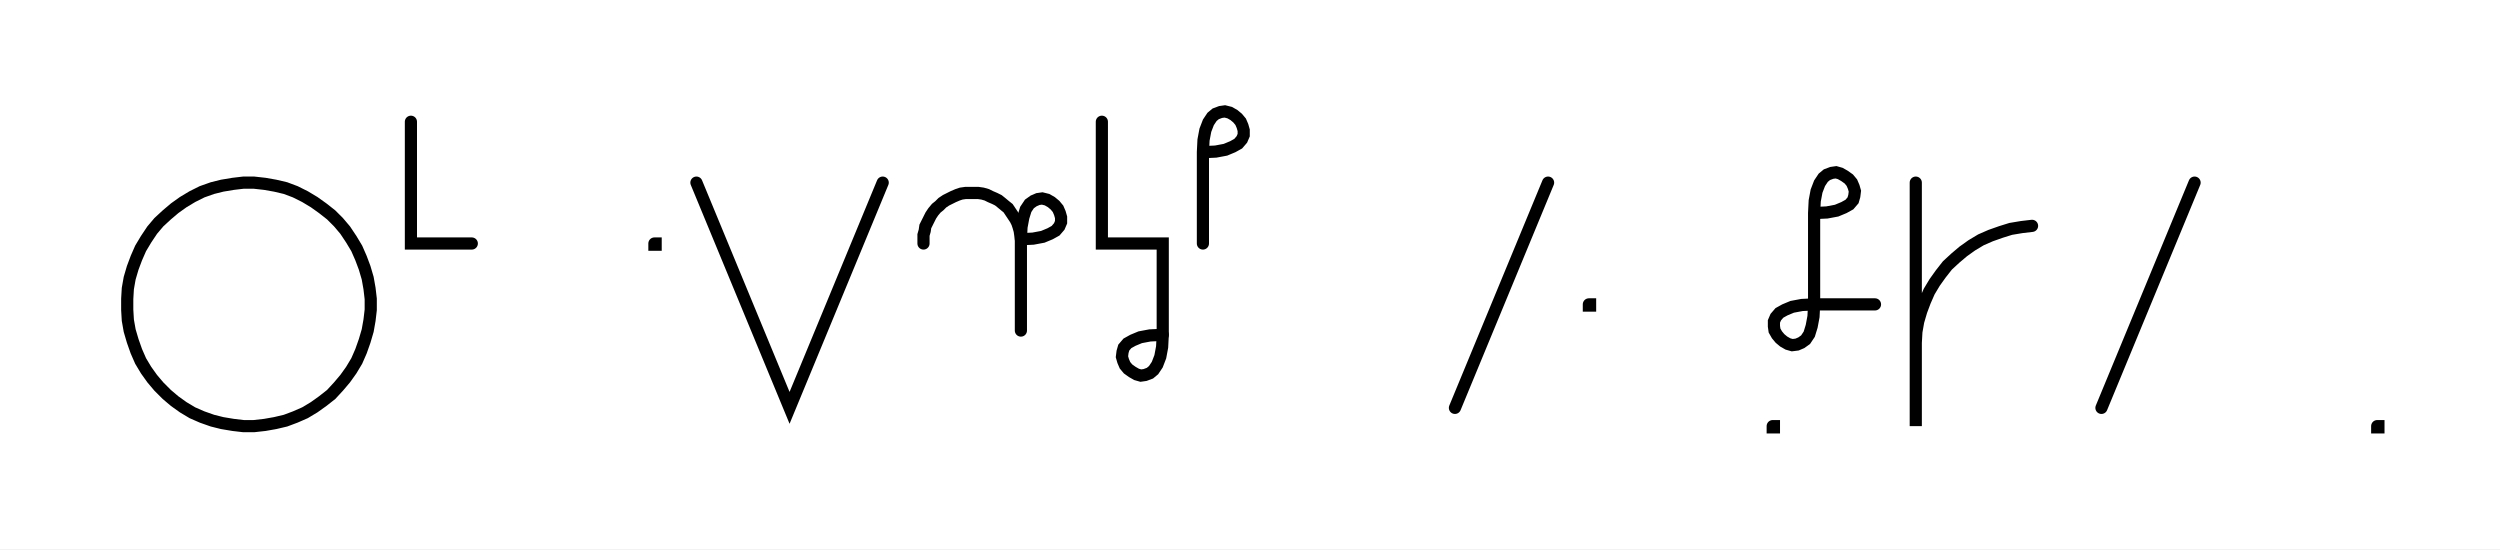
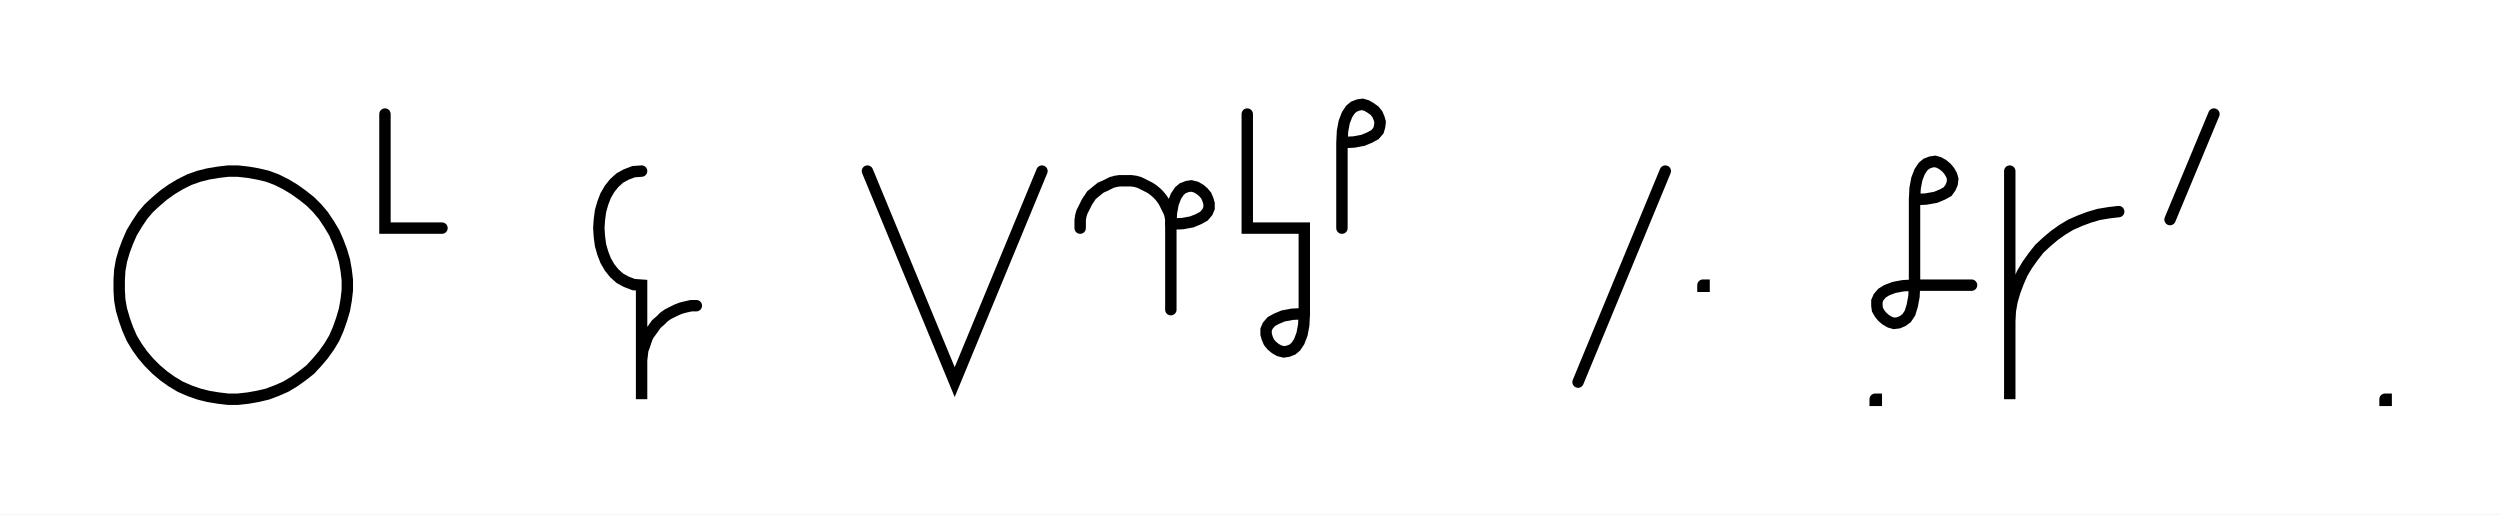
- <svg xmlns="http://www.w3.org/2000/svg" width="410.67" height="90.2" style="fill:none; stroke-linecap:round;">
+ <svg xmlns="http://www.w3.org/2000/svg" width="438.358" height="90.2" style="fill:none; stroke-linecap:round;">
  <rect width="100%" height="100%" fill="#FFFFFF" />
  <path stroke="#000000" stroke-width="2" d="M 550,75" />
  <path stroke="#000000" stroke-width="2" d="M 40,70 41.7,70 43.5,69.8 45.2,69.5 46.9,69.1 48.5,68.5 50.1,67.8 51.6,66.9 53,65.9 54.4,64.8 55.6,63.5 56.7,62.2 57.7,60.8 58.6,59.3 59.3,57.7 59.9,56 60.4,54.3 60.7,52.6 60.9,50.9 60.9,49.1 60.7,47.4 60.4,45.7 59.9,44 59.3,42.4 58.6,40.8 57.7,39.3 56.7,37.8 55.6,36.5 54.4,35.3 53,34.2 51.6,33.2 50.1,32.3 48.5,31.5 46.9,30.9 45.2,30.5 43.5,30.2 41.7,30 40,30 38.3,30.2 36.5,30.5 34.9,30.9 33.2,31.5 31.6,32.3 30.1,33.2 28.7,34.2 27.4,35.3 26.1,36.5 25,37.8 24,39.3 23.1,40.8 22.4,42.4 21.8,44 21.3,45.7 21,47.4 20.9,49.1 20.9,50.9 21,52.6 21.3,54.3 21.8,56 22.4,57.7 23.1,59.3 24,60.8 25,62.2 26.1,63.5 27.4,64.8 28.7,65.9 30.1,66.9 31.6,67.8 33.2,68.5 34.9,69.1 36.5,69.5 38.3,69.8 40,70" />
  <path stroke="#000000" stroke-width="2" d="M 67.5,70" />
  <path stroke="#000000" stroke-width="2" d="M 67.5,20 67.5,40 77.5,40" />
  <path stroke="#000000" stroke-width="2" d="M 107.5,70" />
-   <path stroke="#000000" stroke-width="2" d="M 107.5,40 107.7,40 107.7,40.2 107.5,40.2 107.5,40" />
-   <path stroke="#000000" stroke-width="2" d="M 114.4,70" />
-   <path stroke="#000000" stroke-width="2" d="M 114.4,30 129.7,67 145,30" />
-   <path stroke="#000000" stroke-width="2" d="M 151.7,70" />
-   <path stroke="#000000" stroke-width="2" d="M 151.7,40 151.7,39.3 151.7,38.6 151.9,37.9 152,37.2 152.3,36.6 152.6,36 152.9,35.4 153.3,34.8 153.8,34.2 154.3,33.8 154.8,33.3 155.4,32.9 156,32.6 156.6,32.3 157.3,32 157.9,31.8 158.6,31.7 159.3,31.7 160,31.7 160.7,31.7 161.4,31.8 162.1,32 162.7,32.3 163.4,32.6 164,32.9 164.5,33.3 165.1,33.8 165.6,34.2 166,34.8 166.4,35.4 166.8,36 167.1,36.6 167.3,37.2 167.5,37.9 167.6,38.6 167.7,39.3" />
-   <path stroke="#000000" stroke-width="2" d="M 167.7,39.3 169.7,39.2 171.3,38.9 172.5,38.4 173.4,37.9 174,37.2 174.3,36.5 174.3,35.7 174.1,35 173.8,34.3 173.3,33.7 172.7,33.2 172,32.8 171.2,32.6 170.5,32.7 169.8,33 169.1,33.5 168.5,34.4 168.1,35.7 167.8,37.3 167.7,39.3 167.7,54.3" />
-   <path stroke="#000000" stroke-width="2" d="M 181,70" />
-   <path stroke="#000000" stroke-width="2" d="M 181,20 181,40 191,40 191,55" />
-   <path stroke="#000000" stroke-width="2" d="M 191,55 190.9,57 190.6,58.6 190.1,59.9 189.5,60.8 188.9,61.3 188.1,61.6 187.4,61.7 186.7,61.5 186,61.1 185.3,60.6 184.8,60 184.5,59.3 184.3,58.6 184.4,57.8 184.6,57.1 185.2,56.4 186.1,55.9 187.3,55.4 188.9,55.1 191,55" />
-   <path stroke="#000000" stroke-width="2" d="M 197.6,70" />
-   <path stroke="#000000" stroke-width="2" d="M 197.6,25" />
-   <path stroke="#000000" stroke-width="2" d="M 197.6,25 199.7,24.9 201.3,24.6 202.5,24.1 203.4,23.6 204,22.9 204.3,22.2 204.3,21.4 204.1,20.7 203.8,20 203.3,19.4 202.7,18.9 202,18.5 201.2,18.3 200.5,18.4 199.7,18.7 199.1,19.2 198.5,20.1 198,21.4 197.7,23 197.6,25 197.6,40" />
-   <path stroke="#000000" stroke-width="2" d="M 234.3,70" />
-   <path stroke="#000000" stroke-width="2" d="M 254.3,30 239,67" />
-   <path stroke="#000000" stroke-width="2" d="M 261,70" />
-   <path stroke="#000000" stroke-width="2" d="M 261,50 261.2,50 261.2,50.2 261,50.2 261,50" />
-   <path stroke="#000000" stroke-width="2" d="M 291.2,70" />
-   <path stroke="#000000" stroke-width="2" d="M 291.2,70 291.4,70 291.4,70.2 291.2,70.2 291.2,70" />
-   <path stroke="#000000" stroke-width="2" d="M 298,70" />
-   <path stroke="#000000" stroke-width="2" d="M 298,35" />
-   <path stroke="#000000" stroke-width="2" d="M 298,35 300.1,34.9 301.7,34.6 302.9,34.1 303.8,33.6 304.4,32.9 304.6,32.2 304.7,31.4 304.5,30.7 304.2,30 303.7,29.4 303,28.9 302.3,28.5 301.6,28.3 300.9,28.4 300.1,28.7 299.5,29.2 298.9,30.1 298.4,31.4 298.1,33 298,35 298,50" />
-   <path stroke="#000000" stroke-width="2" d="M 298,50 297.9,52 297.6,53.6 297.2,54.9 296.6,55.8 295.9,56.3 295.2,56.6 294.4,56.7 293.7,56.5 293,56.1 292.4,55.6 291.9,55 291.5,54.3 291.4,53.6 291.4,52.8 291.7,52.1 292.3,51.4 293.2,50.9 294.4,50.4 296,50.1 298,50 308,50" />
-   <path stroke="#000000" stroke-width="2" d="M 314.7,70" />
-   <path stroke="#000000" stroke-width="2" d="M 314.7,30 314.7,70 314.7,58 314.7,56.3 314.8,54.5 315.1,52.8 315.6,51.1 316.2,49.5 316.9,47.9 317.8,46.4 318.8,45 319.9,43.6 321.2,42.4 322.5,41.3 323.9,40.3 325.4,39.4 327,38.7 328.7,38.1 330.3,37.6 332.1,37.3 333.8,37.1" />
-   <path stroke="#000000" stroke-width="2" d="M 340.5,70" />
-   <path stroke="#000000" stroke-width="2" d="M 360.5,30 345.2,67" />
-   <path stroke="#000000" stroke-width="2" d="M 390.5,70" />
-   <path stroke="#000000" stroke-width="2" d="M 390.5,70 390.7,70 390.7,70.2 390.5,70.2 390.5,70" />
-   <path stroke="#000000" stroke-width="2" d="M 420.7,70" />
+   <path stroke="#000000" stroke-width="2" d="M 112.5,30" />
+   <path stroke="#000000" stroke-width="2" d="M 112.5,30 111.1,30.1 109.8,30.6 108.7,31.2 107.7,32.1 106.9,33.1 106.2,34.3 105.7,35.6 105.3,37 105.1,38.5 105,40 105.1,41.5 105.3,43 105.7,44.4 106.2,45.7 106.9,46.9 107.7,47.9 108.7,48.8 109.8,49.4 111.1,49.9 112.5,50 112.5,70 112.5,64 112.5,63.1 112.6,62.3 112.7,61.4 113,60.6 113.3,59.7 113.6,58.9 114.1,58.2 114.6,57.5 115.1,56.8 115.8,56.2 116.4,55.6 117.1,55.1 117.9,54.7 118.7,54.3 119.5,54 120.3,53.8 121.2,53.6 122.1,53.6" />
+   <path stroke="#000000" stroke-width="2" d="M 152.1,70" />
+   <path stroke="#000000" stroke-width="2" d="M 152.1,30 167.4,67 182.7,30" />
+   <path stroke="#000000" stroke-width="2" d="M 189.4,70" />
+   <path stroke="#000000" stroke-width="2" d="M 189.4,40 189.4,39.3 189.4,38.6 189.5,37.9 189.7,37.2 190,36.6 190.3,36 190.6,35.4 191,34.8 191.4,34.2 191.9,33.8 192.5,33.3 193,32.9 193.7,32.6 194.3,32.3 194.9,32 195.6,31.8 196.3,31.7 197,31.7 197.7,31.7 198.4,31.7 199.1,31.8 199.8,32 200.4,32.3 201,32.6 201.6,32.9 202.2,33.3 202.8,33.8 203.2,34.2 203.7,34.8 204.1,35.4 204.4,36 204.7,36.6 205,37.2 205.2,37.9 205.3,38.6 205.3,39.3" />
+   <path stroke="#000000" stroke-width="2" d="M 205.3,39.3 207.4,39.2 209,38.9 210.2,38.4 211.1,37.9 211.7,37.2 212,36.5 212,35.7 211.8,35 211.5,34.3 211,33.7 210.4,33.2 209.7,32.8 208.9,32.6 208.2,32.7 207.4,33 206.8,33.5 206.2,34.4 205.7,35.7 205.4,37.3 205.3,39.3 205.3,54.3" />
+   <path stroke="#000000" stroke-width="2" d="M 218.7,70" />
+   <path stroke="#000000" stroke-width="2" d="M 218.7,20 218.7,40 228.7,40 228.7,55" />
+   <path stroke="#000000" stroke-width="2" d="M 228.7,55 228.6,57 228.3,58.6 227.8,59.9 227.2,60.8 226.6,61.3 225.8,61.6 225.1,61.7 224.3,61.5 223.6,61.1 223,60.6 222.5,60 222.2,59.3 222,58.6 222,57.8 222.3,57.1 222.9,56.4 223.8,55.9 225,55.4 226.6,55.1 228.7,55" />
+   <path stroke="#000000" stroke-width="2" d="M 235.3,70" />
+   <path stroke="#000000" stroke-width="2" d="M 235.3,25" />
+   <path stroke="#000000" stroke-width="2" d="M 235.3,25 237.4,24.9 239,24.6 240.2,24.1 241.1,23.6 241.7,22.9 241.9,22.2 242,21.4 241.8,20.7 241.5,20 241,19.4 240.3,18.9 239.6,18.5 238.9,18.3 238.2,18.4 237.4,18.7 236.8,19.2 236.2,20.1 235.7,21.4 235.4,23 235.3,25 235.3,40" />
+   <path stroke="#000000" stroke-width="2" d="M 272,70" />
+   <path stroke="#000000" stroke-width="2" d="M 292,30 276.7,67" />
+   <path stroke="#000000" stroke-width="2" d="M 298.6,70" />
+   <path stroke="#000000" stroke-width="2" d="M 298.6,50 298.8,50 298.8,50.2 298.6,50.2 298.6,50" />
+   <path stroke="#000000" stroke-width="2" d="M 328.8,70" />
+   <path stroke="#000000" stroke-width="2" d="M 328.8,70 329,70 329,70.2 328.8,70.2 328.8,70" />
+   <path stroke="#000000" stroke-width="2" d="M 335.7,70" />
+   <path stroke="#000000" stroke-width="2" d="M 335.7,35" />
+   <path stroke="#000000" stroke-width="2" d="M 335.7,35 337.7,34.9 339.4,34.6 340.6,34.1 341.5,33.6 342,32.9 342.3,32.2 342.4,31.4 342.2,30.7 341.8,30 341.3,29.4 340.7,28.9 340,28.5 339.3,28.3 338.6,28.4 337.8,28.7 337.2,29.2 336.6,30.1 336.1,31.4 335.8,33 335.7,35 335.7,50" />
+   <path stroke="#000000" stroke-width="2" d="M 335.7,50 335.6,52 335.3,53.6 334.9,54.9 334.3,55.8 333.6,56.3 332.9,56.6 332.1,56.7 331.4,56.5 330.7,56.1 330.1,55.6 329.6,55 329.2,54.3 329.1,53.6 329.1,52.8 329.4,52.1 330,51.4 330.8,50.9 332.1,50.4 333.7,50.1 335.7,50 345.7,50" />
+   <path stroke="#000000" stroke-width="2" d="M 352.4,70" />
+   <path stroke="#000000" stroke-width="2" d="M 352.4,30 352.4,70 352.4,58 352.4,56.3 352.5,54.5 352.8,52.8 353.3,51.1 353.9,49.5 354.6,47.9 355.5,46.4 356.5,45 357.6,43.6 358.9,42.4 360.2,41.3 361.6,40.3 363.1,39.4 364.7,38.7 366.3,38.1 368,37.6 369.8,37.3 371.5,37.1" />
+   <path stroke="#000000" stroke-width="2" d="M 378.2,70" />
+   <path stroke="#000000" stroke-width="2" d="M 388.2,20 380.5,38.5" />
+   <path stroke="#000000" stroke-width="2" d="M 418.2,70" />
+   <path stroke="#000000" stroke-width="2" d="M 418.2,70 418.4,70 418.4,70.2 418.2,70.2 418.2,70" />
+   <path stroke="#000000" stroke-width="2" d="M 448.4,70" />
</svg>
